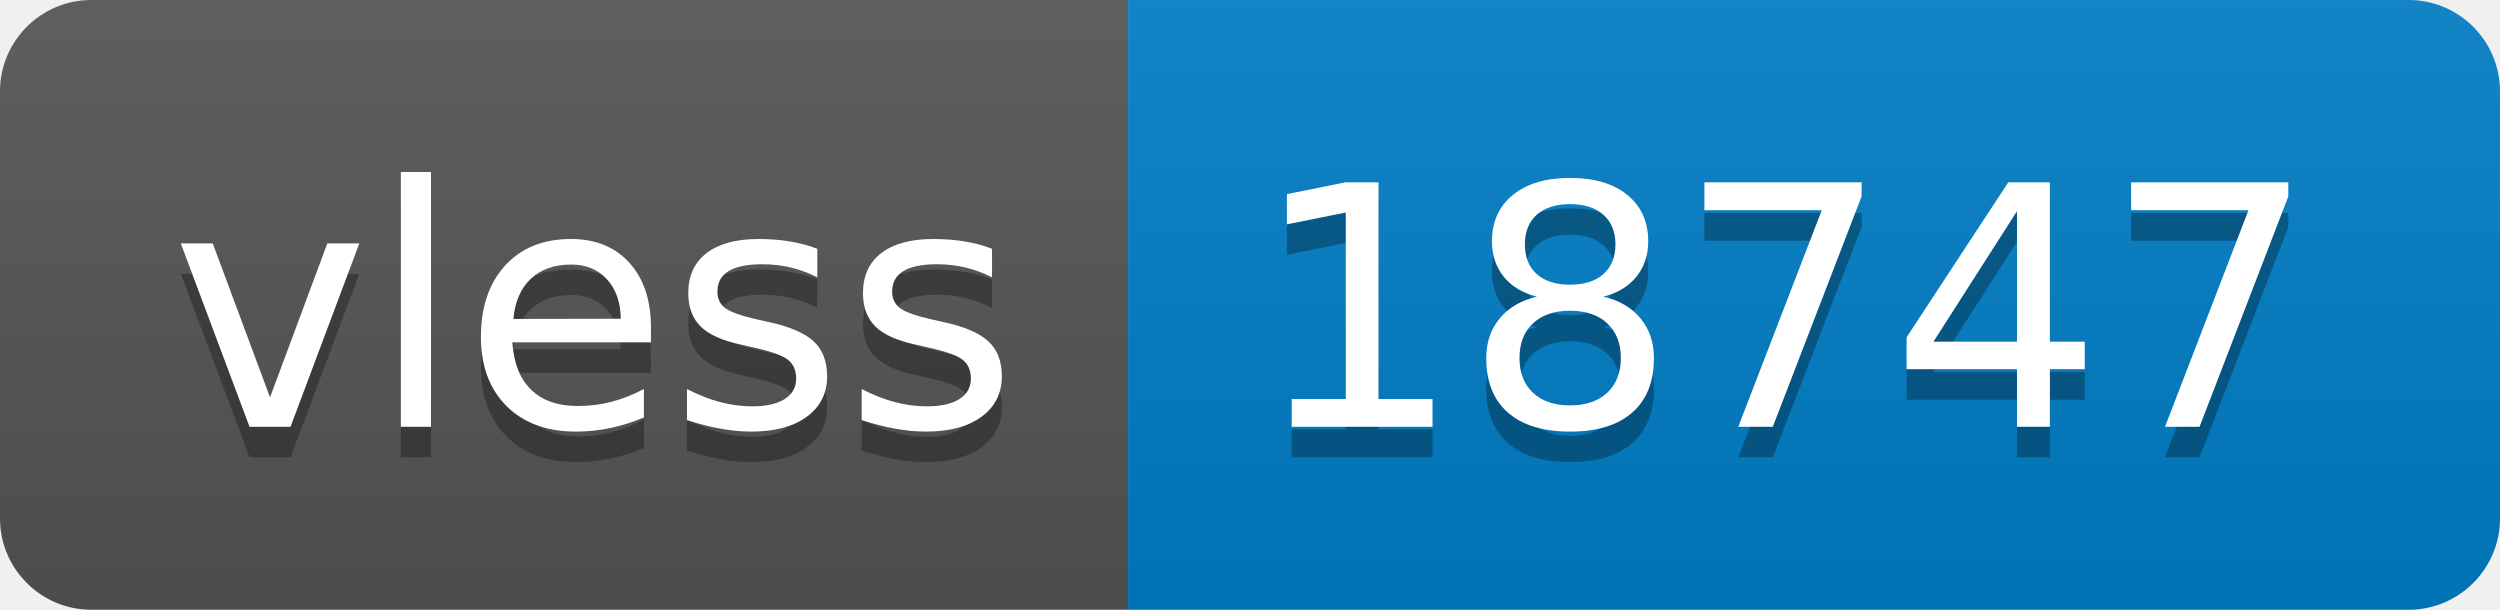
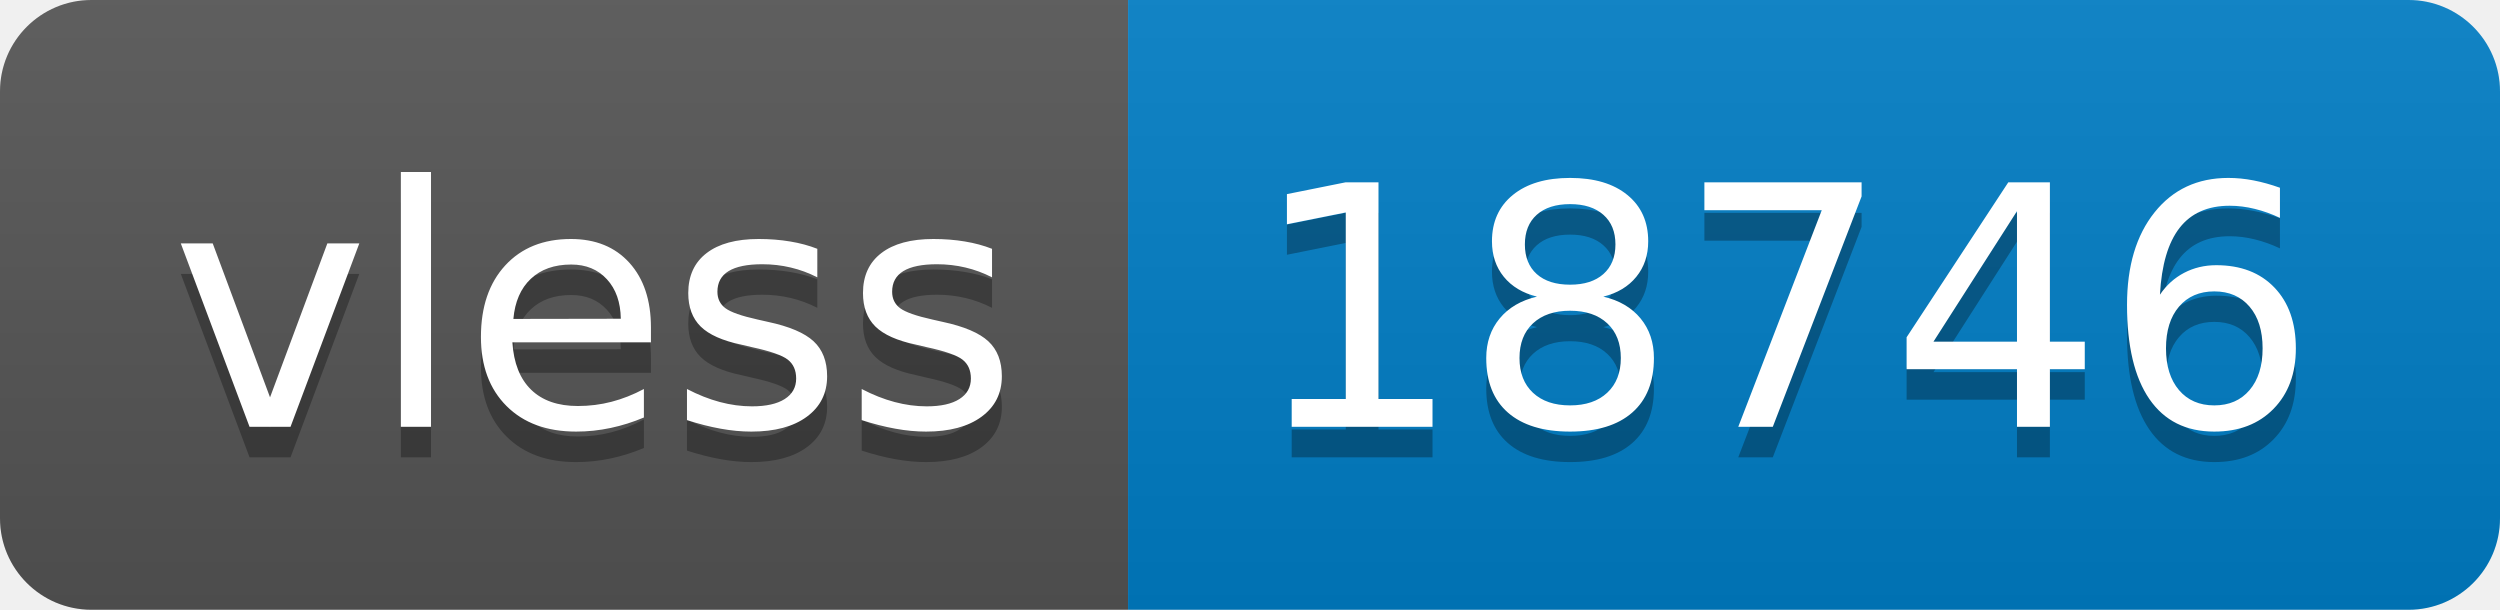
- <svg xmlns="http://www.w3.org/2000/svg" width="82" height="20" role="img" aria-label="vless: 18747">
+ <svg xmlns="http://www.w3.org/2000/svg" width="82" height="20" role="img" aria-label="vless: 18746">
  <linearGradient id="s" x2="0" y2="100%">
    <stop offset="0" stop-color="#bbb" stop-opacity=".1" />
    <stop offset="1" stop-opacity=".1" />
  </linearGradient>
  <clipPath id="r">
    <rect width="82" height="20" rx="3" fill="#fff" />
  </clipPath>
  <g clip-path="url(#r)">
    <rect width="37" height="20" fill="#555" />
    <rect x="37" width="45" height="20" fill="#007ec6" />
    <rect width="82" height="20" fill="url(#s)" />
  </g>
  <g fill="#fff" text-anchor="middle" font-family="Verdana,Geneva,DejaVu Sans,sans-serif" text-rendering="geometricPrecision" font-size="110">
    <text aria-hidden="true" x="195" y="150" fill="#010101" fill-opacity=".3" transform="scale(.1)" textLength="270">vless</text>
    <text x="195" y="140" transform="scale(.1)" fill="#fff" textLength="270">vless</text>
-     <text aria-hidden="true" x="585" y="150" fill="#010101" fill-opacity=".3" transform="scale(.1)" textLength="350">18747</text>
-     <text x="585" y="140" transform="scale(.1)" fill="#fff" textLength="350">18747</text>
+     <text aria-hidden="true" x="585" y="150" fill="#010101" fill-opacity=".3" transform="scale(.1)" textLength="350">18746</text>
+     <text x="585" y="140" transform="scale(.1)" fill="#fff" textLength="350">18746</text>
  </g>
</svg>
